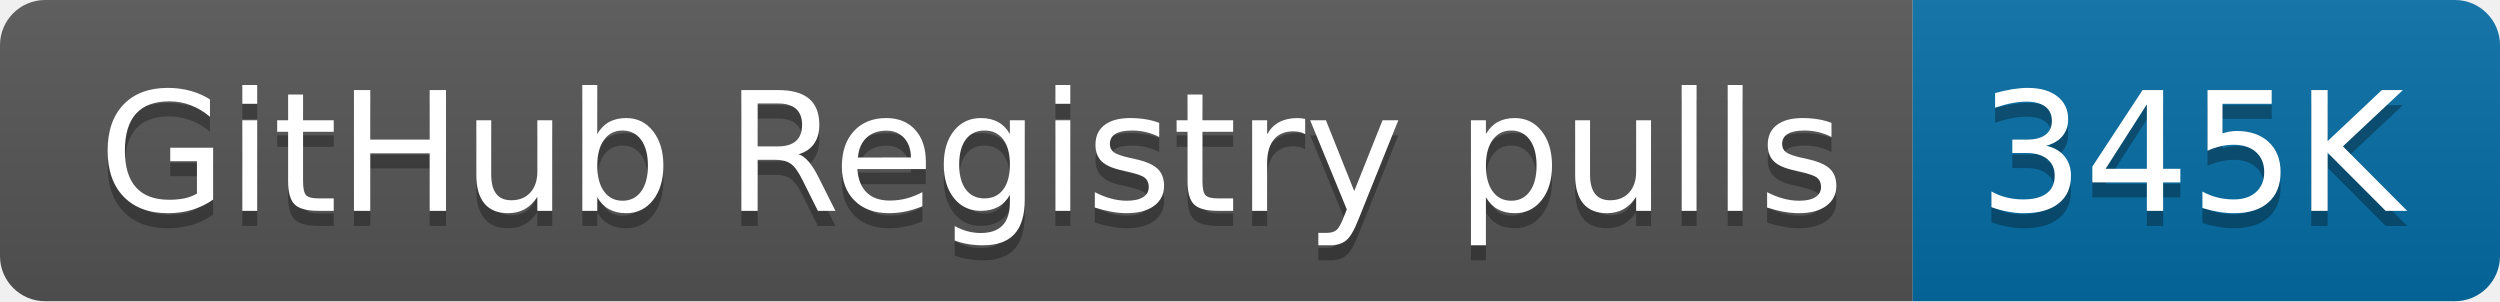
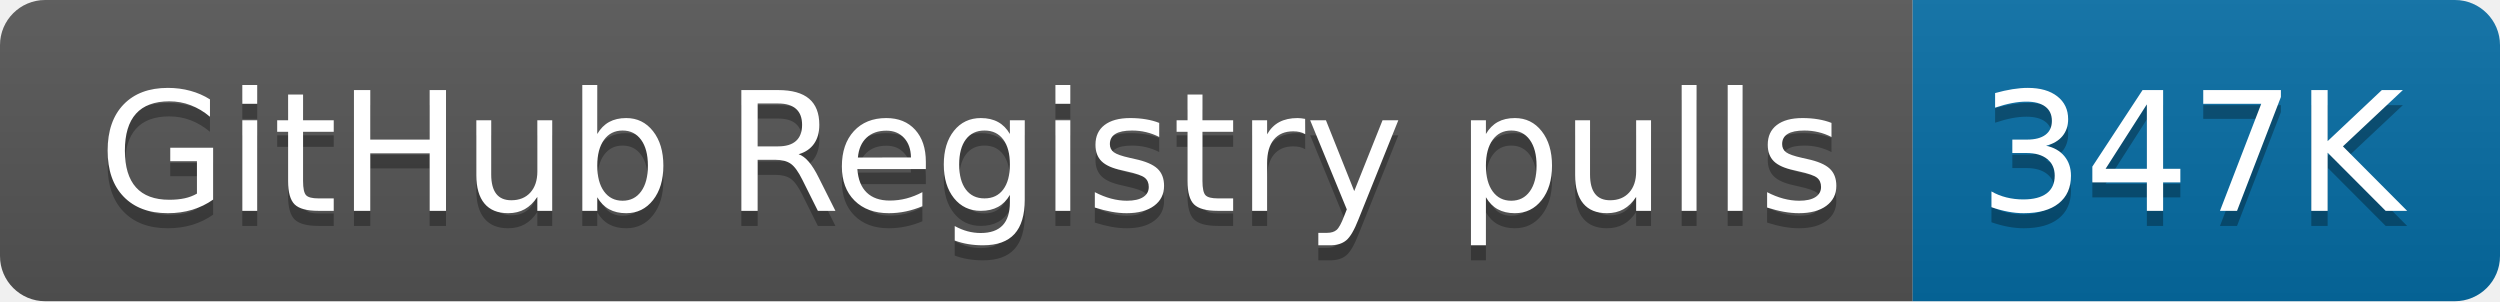
- <svg xmlns="http://www.w3.org/2000/svg" width="166" height="20" role="img" aria-label="GitHub Registry pulls: 345K">
+ <svg xmlns="http://www.w3.org/2000/svg" width="166" height="20" role="img" aria-label="GitHub Registry pulls: 347K">
  <linearGradient id="s" x2="0" y2="100%">
    <stop offset="0" stop-color="#bbb" stop-opacity=".1" />
    <stop offset="1" stop-opacity=".1" />
  </linearGradient>
  <clipPath id="r">
    <rect width="166" height="20" rx="3" fill="#fff" />
  </clipPath>
  <g clip-path="url(#r)">
    <rect width="127" height="20" fill="#555" />
    <rect x="127" width="39" height="20" fill="#066da5" />
    <rect width="166" height="20" fill="url(#s)" />
  </g>
  <g fill="#fff" text-anchor="middle" font-family="Verdana,Geneva,DejaVu Sans,sans-serif" text-rendering="geometricPrecision" font-size="110">
    <text aria-hidden="true" x="645" y="150" fill="#010101" fill-opacity=".3" transform="scale(.1)" textLength="1170">GitHub Registry pulls</text>
    <text x="645" y="140" transform="scale(.1)" fill="#fff" textLength="1170">GitHub Registry pulls</text>
-     <text aria-hidden="true" x="1455" y="150" fill="#010101" fill-opacity=".3" transform="scale(.1)" textLength="290">345K</text>
-     <text x="1455" y="140" transform="scale(.1)" fill="#fff" textLength="290">345K</text>
+     <text aria-hidden="true" x="1455" y="150" fill="#010101" fill-opacity=".3" transform="scale(.1)" textLength="290">347K</text>
+     <text x="1455" y="140" transform="scale(.1)" fill="#fff" textLength="290">347K</text>
  </g>
</svg>
